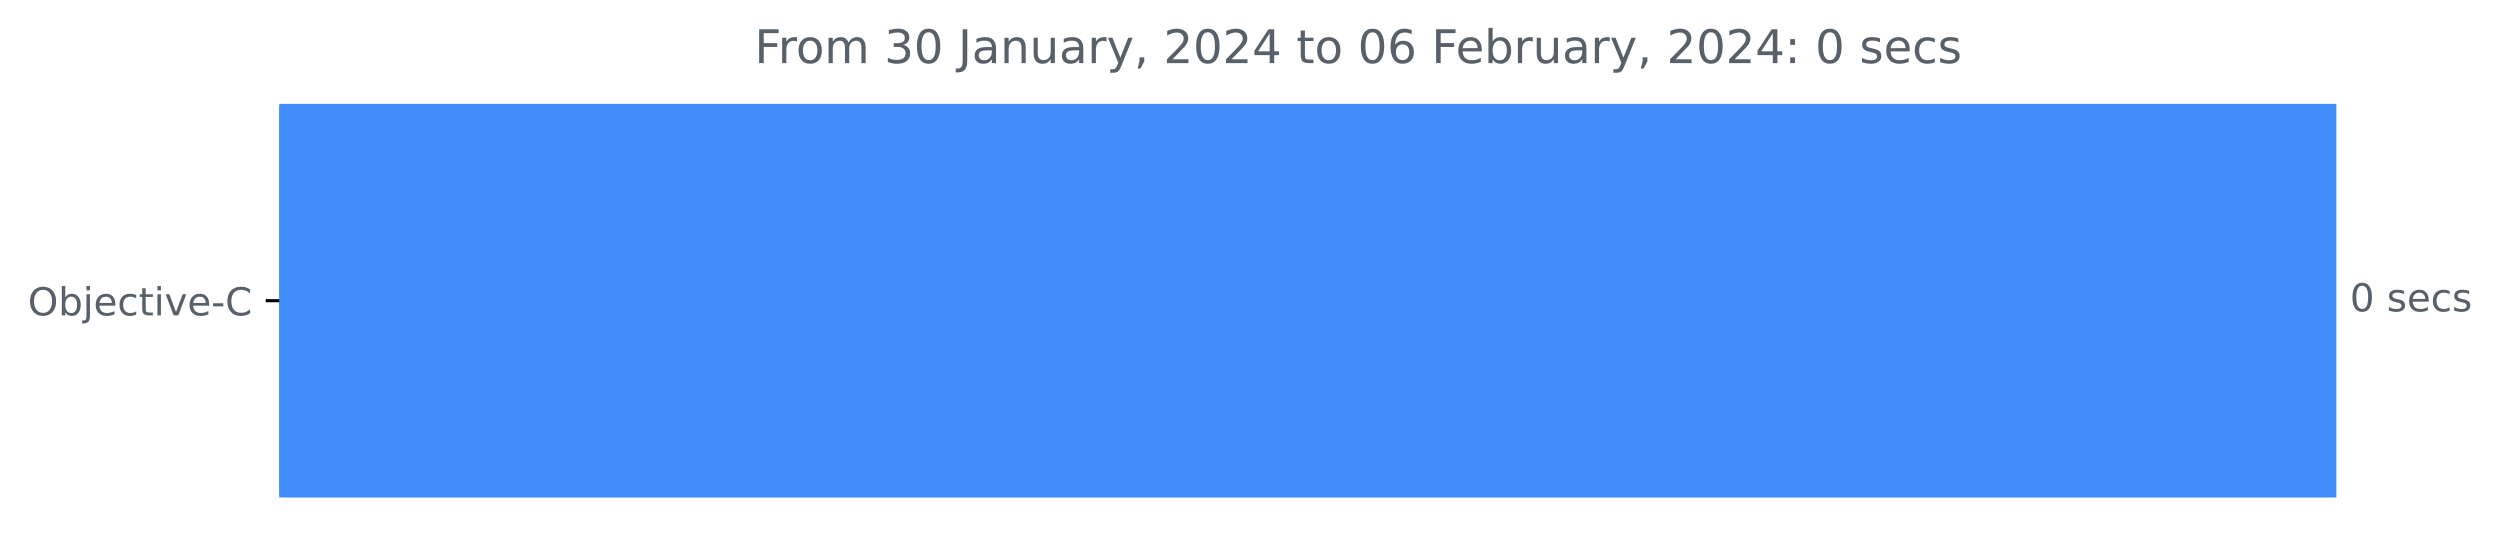
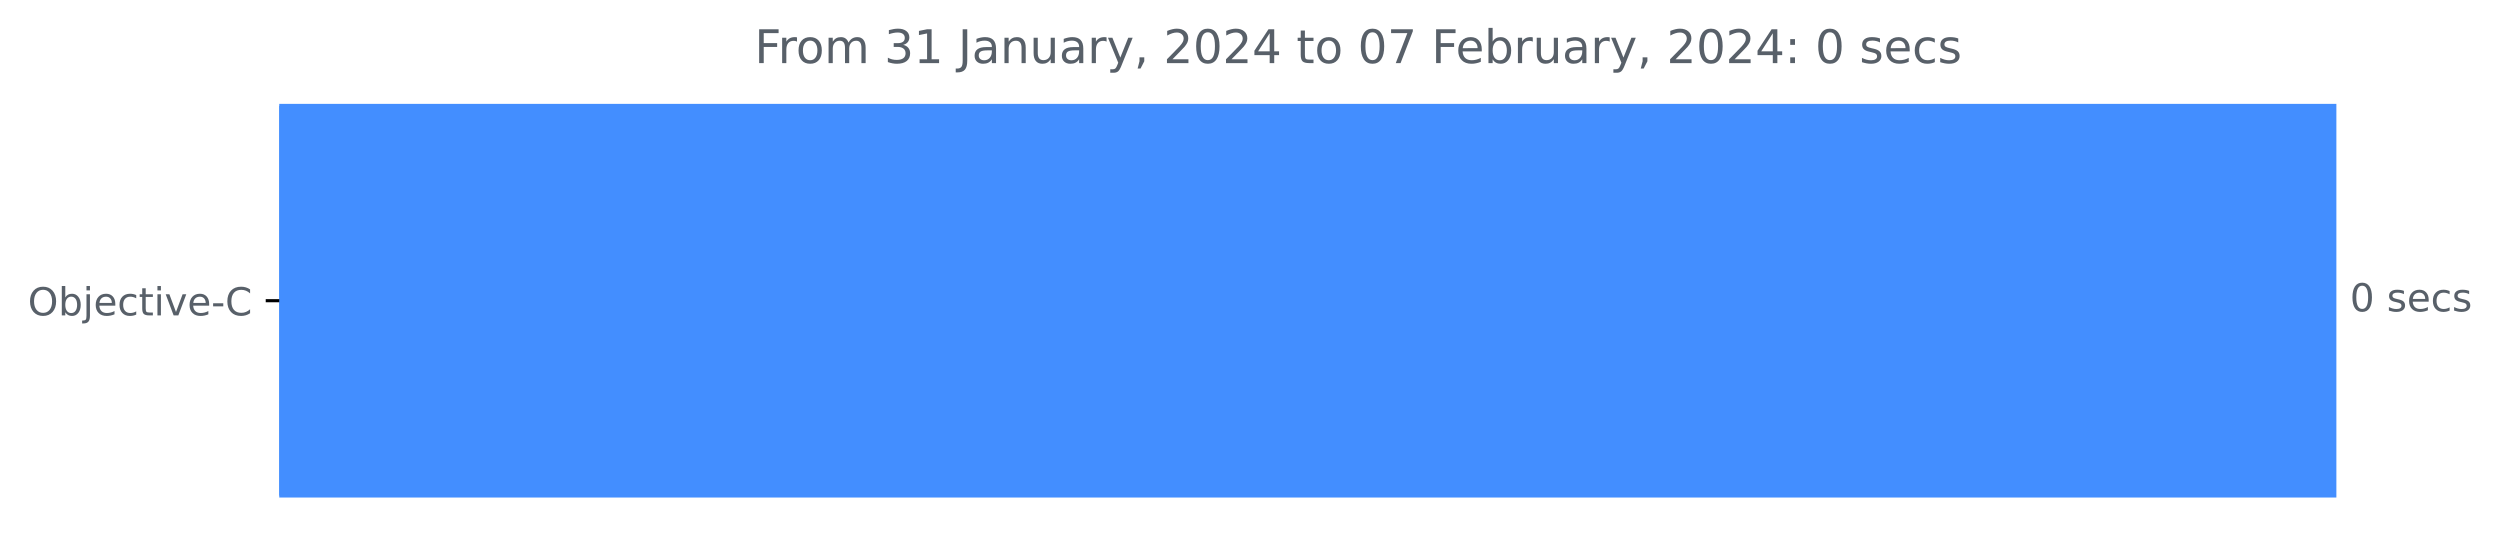
<svg xmlns="http://www.w3.org/2000/svg" xmlns:xlink="http://www.w3.org/1999/xlink" width="646.45pt" height="140.398pt" viewBox="0 0 646.45 140.398" version="1.1">
  <defs>
    <style type="text/css">*{stroke-linejoin: round; stroke-linecap: butt}</style>
  </defs>
  <g id="figure_1">
    <g id="patch_1">
      <path d="M 0 140.398  L 646.45 140.398  L 646.45 0  L 0 0  L 0 140.398  z " style="fill: none" />
    </g>
    <g id="axes_1">
      <g id="patch_2">
-         <path d="M 72.211 27.358  L 603.64 27.358  L 603.64 128.158  L 72.211 128.158  z " clip-path="url(#p62f7629dad)" style="fill: #438eff; stroke: #438eff; stroke-linejoin: miter" />
+         <path d="M 72.211 27.358  L 603.64 27.358  L 603.64 128.158  L 72.211 128.158  z " clip-path="url(#p79851a1fef)" style="fill: #438eff; stroke: #438eff; stroke-linejoin: miter" />
      </g>
      <g id="matplotlib.axis_1" />
      <g id="matplotlib.axis_2">
        <g id="ytick_1">
          <g id="line2d_1">
            <defs>
-               <path id="mf6253a4ad8" d="M 0 0  L -3.5 0  " style="stroke: #000000; stroke-width: 0.8" />
+               <path id="m390e7a6fca" d="M 0 0  L -3.5 0  " style="stroke: #000000; stroke-width: 0.8" />
            </defs>
            <g>
-               <use xlink:href="#mf6253a4ad8" x="72.211" y="77.758" style="stroke: #000000; stroke-width: 0.8" />
+               <use xlink:href="#m390e7a6fca" x="72.211" y="77.758" style="stroke: #000000; stroke-width: 0.8" />
            </g>
          </g>
          <g id="text_1">
            <g style="fill: #586069" transform="translate(7.2 81.55734)scale(0.1 -0.1)">
              <defs>
                <path id="DejaVuSans-4f" d="M 2522 4238  Q 1834 4238 1429 3725  Q 1025 3213 1025 2328  Q 1025 1447 1429 934  Q 1834 422 2522 422  Q 3209 422 3611 934  Q 4013 1447 4013 2328  Q 4013 3213 3611 3725  Q 3209 4238 2522 4238  z M 2522 4750  Q 3503 4750 4090 4092  Q 4678 3434 4678 2328  Q 4678 1225 4090 567  Q 3503 -91 2522 -91  Q 1538 -91 948 565  Q 359 1222 359 2328  Q 359 3434 948 4092  Q 1538 4750 2522 4750  z " transform="scale(0.015625)" />
                <path id="DejaVuSans-62" d="M 3116 1747  Q 3116 2381 2855 2742  Q 2594 3103 2138 3103  Q 1681 3103 1420 2742  Q 1159 2381 1159 1747  Q 1159 1113 1420 752  Q 1681 391 2138 391  Q 2594 391 2855 752  Q 3116 1113 3116 1747  z M 1159 2969  Q 1341 3281 1617 3432  Q 1894 3584 2278 3584  Q 2916 3584 3314 3078  Q 3713 2572 3713 1747  Q 3713 922 3314 415  Q 2916 -91 2278 -91  Q 1894 -91 1617 61  Q 1341 213 1159 525  L 1159 0  L 581 0  L 581 4863  L 1159 4863  L 1159 2969  z " transform="scale(0.015625)" />
                <path id="DejaVuSans-6a" d="M 603 3500  L 1178 3500  L 1178 -63  Q 1178 -731 923 -1031  Q 669 -1331 103 -1331  L -116 -1331  L -116 -844  L 38 -844  Q 366 -844 484 -692  Q 603 -541 603 -63  L 603 3500  z M 603 4863  L 1178 4863  L 1178 4134  L 603 4134  L 603 4863  z " transform="scale(0.015625)" />
                <path id="DejaVuSans-65" d="M 3597 1894  L 3597 1613  L 953 1613  Q 991 1019 1311 708  Q 1631 397 2203 397  Q 2534 397 2845 478  Q 3156 559 3463 722  L 3463 178  Q 3153 47 2828 -22  Q 2503 -91 2169 -91  Q 1331 -91 842 396  Q 353 884 353 1716  Q 353 2575 817 3079  Q 1281 3584 2069 3584  Q 2775 3584 3186 3129  Q 3597 2675 3597 1894  z M 3022 2063  Q 3016 2534 2758 2815  Q 2500 3097 2075 3097  Q 1594 3097 1305 2825  Q 1016 2553 972 2059  L 3022 2063  z " transform="scale(0.015625)" />
                <path id="DejaVuSans-63" d="M 3122 3366  L 3122 2828  Q 2878 2963 2633 3030  Q 2388 3097 2138 3097  Q 1578 3097 1268 2742  Q 959 2388 959 1747  Q 959 1106 1268 751  Q 1578 397 2138 397  Q 2388 397 2633 464  Q 2878 531 3122 666  L 3122 134  Q 2881 22 2623 -34  Q 2366 -91 2075 -91  Q 1284 -91 818 406  Q 353 903 353 1747  Q 353 2603 823 3093  Q 1294 3584 2113 3584  Q 2378 3584 2631 3529  Q 2884 3475 3122 3366  z " transform="scale(0.015625)" />
                <path id="DejaVuSans-74" d="M 1172 4494  L 1172 3500  L 2356 3500  L 2356 3053  L 1172 3053  L 1172 1153  Q 1172 725 1289 603  Q 1406 481 1766 481  L 2356 481  L 2356 0  L 1766 0  Q 1100 0 847 248  Q 594 497 594 1153  L 594 3053  L 172 3053  L 172 3500  L 594 3500  L 594 4494  L 1172 4494  z " transform="scale(0.015625)" />
                <path id="DejaVuSans-69" d="M 603 3500  L 1178 3500  L 1178 0  L 603 0  L 603 3500  z M 603 4863  L 1178 4863  L 1178 4134  L 603 4134  L 603 4863  z " transform="scale(0.015625)" />
                <path id="DejaVuSans-76" d="M 191 3500  L 800 3500  L 1894 563  L 2988 3500  L 3597 3500  L 2284 0  L 1503 0  L 191 3500  z " transform="scale(0.015625)" />
                <path id="DejaVuSans-2d" d="M 313 2009  L 1997 2009  L 1997 1497  L 313 1497  L 313 2009  z " transform="scale(0.015625)" />
                <path id="DejaVuSans-43" d="M 4122 4306  L 4122 3641  Q 3803 3938 3442 4084  Q 3081 4231 2675 4231  Q 1875 4231 1450 3742  Q 1025 3253 1025 2328  Q 1025 1406 1450 917  Q 1875 428 2675 428  Q 3081 428 3442 575  Q 3803 722 4122 1019  L 4122 359  Q 3791 134 3420 21  Q 3050 -91 2638 -91  Q 1578 -91 968 557  Q 359 1206 359 2328  Q 359 3453 968 4101  Q 1578 4750 2638 4750  Q 3056 4750 3426 4639  Q 3797 4528 4122 4306  z " transform="scale(0.015625)" />
              </defs>
              <use xlink:href="#DejaVuSans-4f" />
              <use xlink:href="#DejaVuSans-62" x="78.711" />
              <use xlink:href="#DejaVuSans-6a" x="142.188" />
              <use xlink:href="#DejaVuSans-65" x="169.971" />
              <use xlink:href="#DejaVuSans-63" x="231.494" />
              <use xlink:href="#DejaVuSans-74" x="286.475" />
              <use xlink:href="#DejaVuSans-69" x="325.684" />
              <use xlink:href="#DejaVuSans-76" x="353.467" />
              <use xlink:href="#DejaVuSans-65" x="412.646" />
              <use xlink:href="#DejaVuSans-2d" x="474.17" />
              <use xlink:href="#DejaVuSans-43" x="510.254" />
            </g>
          </g>
        </g>
      </g>
      <g id="text_2">
        <g style="fill: #586069" transform="translate(607.6395 80.5175)scale(0.1 -0.1)">
          <defs>
            <path id="DejaVuSans-30" d="M 2034 4250  Q 1547 4250 1301 3770  Q 1056 3291 1056 2328  Q 1056 1369 1301 889  Q 1547 409 2034 409  Q 2525 409 2770 889  Q 3016 1369 3016 2328  Q 3016 3291 2770 3770  Q 2525 4250 2034 4250  z M 2034 4750  Q 2819 4750 3233 4129  Q 3647 3509 3647 2328  Q 3647 1150 3233 529  Q 2819 -91 2034 -91  Q 1250 -91 836 529  Q 422 1150 422 2328  Q 422 3509 836 4129  Q 1250 4750 2034 4750  z " transform="scale(0.015625)" />
            <path id="DejaVuSans-20" transform="scale(0.015625)" />
            <path id="DejaVuSans-73" d="M 2834 3397  L 2834 2853  Q 2591 2978 2328 3040  Q 2066 3103 1784 3103  Q 1356 3103 1142 2972  Q 928 2841 928 2578  Q 928 2378 1081 2264  Q 1234 2150 1697 2047  L 1894 2003  Q 2506 1872 2764 1633  Q 3022 1394 3022 966  Q 3022 478 2636 193  Q 2250 -91 1575 -91  Q 1294 -91 989 -36  Q 684 19 347 128  L 347 722  Q 666 556 975 473  Q 1284 391 1588 391  Q 1994 391 2212 530  Q 2431 669 2431 922  Q 2431 1156 2273 1281  Q 2116 1406 1581 1522  L 1381 1569  Q 847 1681 609 1914  Q 372 2147 372 2553  Q 372 3047 722 3315  Q 1072 3584 1716 3584  Q 2034 3584 2315 3537  Q 2597 3491 2834 3397  z " transform="scale(0.015625)" />
          </defs>
          <use xlink:href="#DejaVuSans-30" />
          <use xlink:href="#DejaVuSans-20" x="63.623" />
          <use xlink:href="#DejaVuSans-73" x="95.41" />
          <use xlink:href="#DejaVuSans-65" x="147.51" />
          <use xlink:href="#DejaVuSans-63" x="209.033" />
          <use xlink:href="#DejaVuSans-73" x="264.014" />
        </g>
      </g>
      <g id="text_3">
        <g style="fill: #586069" transform="translate(195.1256 16.31812)scale(0.12 -0.12)">
          <defs>
            <path id="DejaVuSans-46" d="M 628 4666  L 3309 4666  L 3309 4134  L 1259 4134  L 1259 2759  L 3109 2759  L 3109 2228  L 1259 2228  L 1259 0  L 628 0  L 628 4666  z " transform="scale(0.015625)" />
            <path id="DejaVuSans-72" d="M 2631 2963  Q 2534 3019 2420 3045  Q 2306 3072 2169 3072  Q 1681 3072 1420 2755  Q 1159 2438 1159 1844  L 1159 0  L 581 0  L 581 3500  L 1159 3500  L 1159 2956  Q 1341 3275 1631 3429  Q 1922 3584 2338 3584  Q 2397 3584 2469 3576  Q 2541 3569 2628 3553  L 2631 2963  z " transform="scale(0.015625)" />
            <path id="DejaVuSans-6f" d="M 1959 3097  Q 1497 3097 1228 2736  Q 959 2375 959 1747  Q 959 1119 1226 758  Q 1494 397 1959 397  Q 2419 397 2687 759  Q 2956 1122 2956 1747  Q 2956 2369 2687 2733  Q 2419 3097 1959 3097  z M 1959 3584  Q 2709 3584 3137 3096  Q 3566 2609 3566 1747  Q 3566 888 3137 398  Q 2709 -91 1959 -91  Q 1206 -91 779 398  Q 353 888 353 1747  Q 353 2609 779 3096  Q 1206 3584 1959 3584  z " transform="scale(0.015625)" />
            <path id="DejaVuSans-6d" d="M 3328 2828  Q 3544 3216 3844 3400  Q 4144 3584 4550 3584  Q 5097 3584 5394 3201  Q 5691 2819 5691 2113  L 5691 0  L 5113 0  L 5113 2094  Q 5113 2597 4934 2840  Q 4756 3084 4391 3084  Q 3944 3084 3684 2787  Q 3425 2491 3425 1978  L 3425 0  L 2847 0  L 2847 2094  Q 2847 2600 2669 2842  Q 2491 3084 2119 3084  Q 1678 3084 1418 2786  Q 1159 2488 1159 1978  L 1159 0  L 581 0  L 581 3500  L 1159 3500  L 1159 2956  Q 1356 3278 1631 3431  Q 1906 3584 2284 3584  Q 2666 3584 2933 3390  Q 3200 3197 3328 2828  z " transform="scale(0.015625)" />
            <path id="DejaVuSans-33" d="M 2597 2516  Q 3050 2419 3304 2112  Q 3559 1806 3559 1356  Q 3559 666 3084 287  Q 2609 -91 1734 -91  Q 1441 -91 1130 -33  Q 819 25 488 141  L 488 750  Q 750 597 1062 519  Q 1375 441 1716 441  Q 2309 441 2620 675  Q 2931 909 2931 1356  Q 2931 1769 2642 2001  Q 2353 2234 1838 2234  L 1294 2234  L 1294 2753  L 1863 2753  Q 2328 2753 2575 2939  Q 2822 3125 2822 3475  Q 2822 3834 2567 4026  Q 2313 4219 1838 4219  Q 1578 4219 1281 4162  Q 984 4106 628 3988  L 628 4550  Q 988 4650 1302 4700  Q 1616 4750 1894 4750  Q 2613 4750 3031 4423  Q 3450 4097 3450 3541  Q 3450 3153 3228 2886  Q 3006 2619 2597 2516  z " transform="scale(0.015625)" />
+             <path id="DejaVuSans-31" d="M 794 531  L 1825 531  L 1825 4091  L 703 3866  L 703 4441  L 1819 4666  L 2450 4666  L 2450 531  L 3481 531  L 3481 0  L 794 0  L 794 531  z " transform="scale(0.015625)" />
            <path id="DejaVuSans-4a" d="M 628 4666  L 1259 4666  L 1259 325  Q 1259 -519 939 -900  Q 619 -1281 -91 -1281  L -331 -1281  L -331 -750  L -134 -750  Q 284 -750 456 -515  Q 628 -281 628 325  L 628 4666  z " transform="scale(0.015625)" />
            <path id="DejaVuSans-61" d="M 2194 1759  Q 1497 1759 1228 1600  Q 959 1441 959 1056  Q 959 750 1161 570  Q 1363 391 1709 391  Q 2188 391 2477 730  Q 2766 1069 2766 1631  L 2766 1759  L 2194 1759  z M 3341 1997  L 3341 0  L 2766 0  L 2766 531  Q 2569 213 2275 61  Q 1981 -91 1556 -91  Q 1019 -91 701 211  Q 384 513 384 1019  Q 384 1609 779 1909  Q 1175 2209 1959 2209  L 2766 2209  L 2766 2266  Q 2766 2663 2505 2880  Q 2244 3097 1772 3097  Q 1472 3097 1187 3025  Q 903 2953 641 2809  L 641 3341  Q 956 3463 1253 3523  Q 1550 3584 1831 3584  Q 2591 3584 2966 3190  Q 3341 2797 3341 1997  z " transform="scale(0.015625)" />
            <path id="DejaVuSans-6e" d="M 3513 2113  L 3513 0  L 2938 0  L 2938 2094  Q 2938 2591 2744 2837  Q 2550 3084 2163 3084  Q 1697 3084 1428 2787  Q 1159 2491 1159 1978  L 1159 0  L 581 0  L 581 3500  L 1159 3500  L 1159 2956  Q 1366 3272 1645 3428  Q 1925 3584 2291 3584  Q 2894 3584 3203 3211  Q 3513 2838 3513 2113  z " transform="scale(0.015625)" />
            <path id="DejaVuSans-75" d="M 544 1381  L 544 3500  L 1119 3500  L 1119 1403  Q 1119 906 1312 657  Q 1506 409 1894 409  Q 2359 409 2629 706  Q 2900 1003 2900 1516  L 2900 3500  L 3475 3500  L 3475 0  L 2900 0  L 2900 538  Q 2691 219 2414 64  Q 2138 -91 1772 -91  Q 1169 -91 856 284  Q 544 659 544 1381  z M 1991 3584  L 1991 3584  z " transform="scale(0.015625)" />
            <path id="DejaVuSans-79" d="M 2059 -325  Q 1816 -950 1584 -1140  Q 1353 -1331 966 -1331  L 506 -1331  L 506 -850  L 844 -850  Q 1081 -850 1212 -737  Q 1344 -625 1503 -206  L 1606 56  L 191 3500  L 800 3500  L 1894 763  L 2988 3500  L 3597 3500  L 2059 -325  z " transform="scale(0.015625)" />
            <path id="DejaVuSans-2c" d="M 750 794  L 1409 794  L 1409 256  L 897 -744  L 494 -744  L 750 256  L 750 794  z " transform="scale(0.015625)" />
            <path id="DejaVuSans-32" d="M 1228 531  L 3431 531  L 3431 0  L 469 0  L 469 531  Q 828 903 1448 1529  Q 2069 2156 2228 2338  Q 2531 2678 2651 2914  Q 2772 3150 2772 3378  Q 2772 3750 2511 3984  Q 2250 4219 1831 4219  Q 1534 4219 1204 4116  Q 875 4013 500 3803  L 500 4441  Q 881 4594 1212 4672  Q 1544 4750 1819 4750  Q 2544 4750 2975 4387  Q 3406 4025 3406 3419  Q 3406 3131 3298 2873  Q 3191 2616 2906 2266  Q 2828 2175 2409 1742  Q 1991 1309 1228 531  z " transform="scale(0.015625)" />
            <path id="DejaVuSans-34" d="M 2419 4116  L 825 1625  L 2419 1625  L 2419 4116  z M 2253 4666  L 3047 4666  L 3047 1625  L 3713 1625  L 3713 1100  L 3047 1100  L 3047 0  L 2419 0  L 2419 1100  L 313 1100  L 313 1709  L 2253 4666  z " transform="scale(0.015625)" />
-             <path id="DejaVuSans-36" d="M 2113 2584  Q 1688 2584 1439 2293  Q 1191 2003 1191 1497  Q 1191 994 1439 701  Q 1688 409 2113 409  Q 2538 409 2786 701  Q 3034 994 3034 1497  Q 3034 2003 2786 2293  Q 2538 2584 2113 2584  z M 3366 4563  L 3366 3988  Q 3128 4100 2886 4159  Q 2644 4219 2406 4219  Q 1781 4219 1451 3797  Q 1122 3375 1075 2522  Q 1259 2794 1537 2939  Q 1816 3084 2150 3084  Q 2853 3084 3261 2657  Q 3669 2231 3669 1497  Q 3669 778 3244 343  Q 2819 -91 2113 -91  Q 1303 -91 875 529  Q 447 1150 447 2328  Q 447 3434 972 4092  Q 1497 4750 2381 4750  Q 2619 4750 2861 4703  Q 3103 4656 3366 4563  z " transform="scale(0.015625)" />
+             <path id="DejaVuSans-37" d="M 525 4666  L 3525 4666  L 3525 4397  L 1831 0  L 1172 0  L 2766 4134  L 525 4134  L 525 4666  z " transform="scale(0.015625)" />
            <path id="DejaVuSans-3a" d="M 750 794  L 1409 794  L 1409 0  L 750 0  L 750 794  z M 750 3309  L 1409 3309  L 1409 2516  L 750 2516  L 750 3309  z " transform="scale(0.015625)" />
          </defs>
          <use xlink:href="#DejaVuSans-46" />
          <use xlink:href="#DejaVuSans-72" x="50.27" />
          <use xlink:href="#DejaVuSans-6f" x="89.133" />
          <use xlink:href="#DejaVuSans-6d" x="150.314" />
          <use xlink:href="#DejaVuSans-20" x="247.727" />
          <use xlink:href="#DejaVuSans-33" x="279.514" />
-           <use xlink:href="#DejaVuSans-30" x="343.137" />
+           <use xlink:href="#DejaVuSans-31" x="343.137" />
          <use xlink:href="#DejaVuSans-20" x="406.76" />
          <use xlink:href="#DejaVuSans-4a" x="438.547" />
          <use xlink:href="#DejaVuSans-61" x="468.039" />
          <use xlink:href="#DejaVuSans-6e" x="529.318" />
          <use xlink:href="#DejaVuSans-75" x="592.697" />
          <use xlink:href="#DejaVuSans-61" x="656.076" />
          <use xlink:href="#DejaVuSans-72" x="717.355" />
          <use xlink:href="#DejaVuSans-79" x="758.469" />
          <use xlink:href="#DejaVuSans-2c" x="817.648" />
          <use xlink:href="#DejaVuSans-20" x="849.436" />
          <use xlink:href="#DejaVuSans-32" x="881.223" />
          <use xlink:href="#DejaVuSans-30" x="944.846" />
          <use xlink:href="#DejaVuSans-32" x="1008.469" />
          <use xlink:href="#DejaVuSans-34" x="1072.092" />
          <use xlink:href="#DejaVuSans-20" x="1135.715" />
          <use xlink:href="#DejaVuSans-74" x="1167.502" />
          <use xlink:href="#DejaVuSans-6f" x="1206.711" />
          <use xlink:href="#DejaVuSans-20" x="1267.893" />
          <use xlink:href="#DejaVuSans-30" x="1299.68" />
-           <use xlink:href="#DejaVuSans-36" x="1363.303" />
+           <use xlink:href="#DejaVuSans-37" x="1363.303" />
          <use xlink:href="#DejaVuSans-20" x="1426.926" />
          <use xlink:href="#DejaVuSans-46" x="1458.713" />
          <use xlink:href="#DejaVuSans-65" x="1510.732" />
          <use xlink:href="#DejaVuSans-62" x="1572.256" />
          <use xlink:href="#DejaVuSans-72" x="1635.732" />
          <use xlink:href="#DejaVuSans-75" x="1676.846" />
          <use xlink:href="#DejaVuSans-61" x="1740.225" />
          <use xlink:href="#DejaVuSans-72" x="1801.504" />
          <use xlink:href="#DejaVuSans-79" x="1842.617" />
          <use xlink:href="#DejaVuSans-2c" x="1901.797" />
          <use xlink:href="#DejaVuSans-20" x="1933.584" />
          <use xlink:href="#DejaVuSans-32" x="1965.371" />
          <use xlink:href="#DejaVuSans-30" x="2028.994" />
          <use xlink:href="#DejaVuSans-32" x="2092.617" />
          <use xlink:href="#DejaVuSans-34" x="2156.24" />
          <use xlink:href="#DejaVuSans-3a" x="2219.863" />
          <use xlink:href="#DejaVuSans-20" x="2253.555" />
          <use xlink:href="#DejaVuSans-30" x="2285.342" />
          <use xlink:href="#DejaVuSans-20" x="2348.965" />
          <use xlink:href="#DejaVuSans-73" x="2380.752" />
          <use xlink:href="#DejaVuSans-65" x="2432.852" />
          <use xlink:href="#DejaVuSans-63" x="2494.375" />
          <use xlink:href="#DejaVuSans-73" x="2549.355" />
        </g>
      </g>
    </g>
  </g>
  <defs>
-     <clipPath id="p62f7629dad">
+     <clipPath id="p79851a1fef">
      <rect x="72.211" y="22.318" width="558" height="110.88" />
    </clipPath>
  </defs>
</svg>
